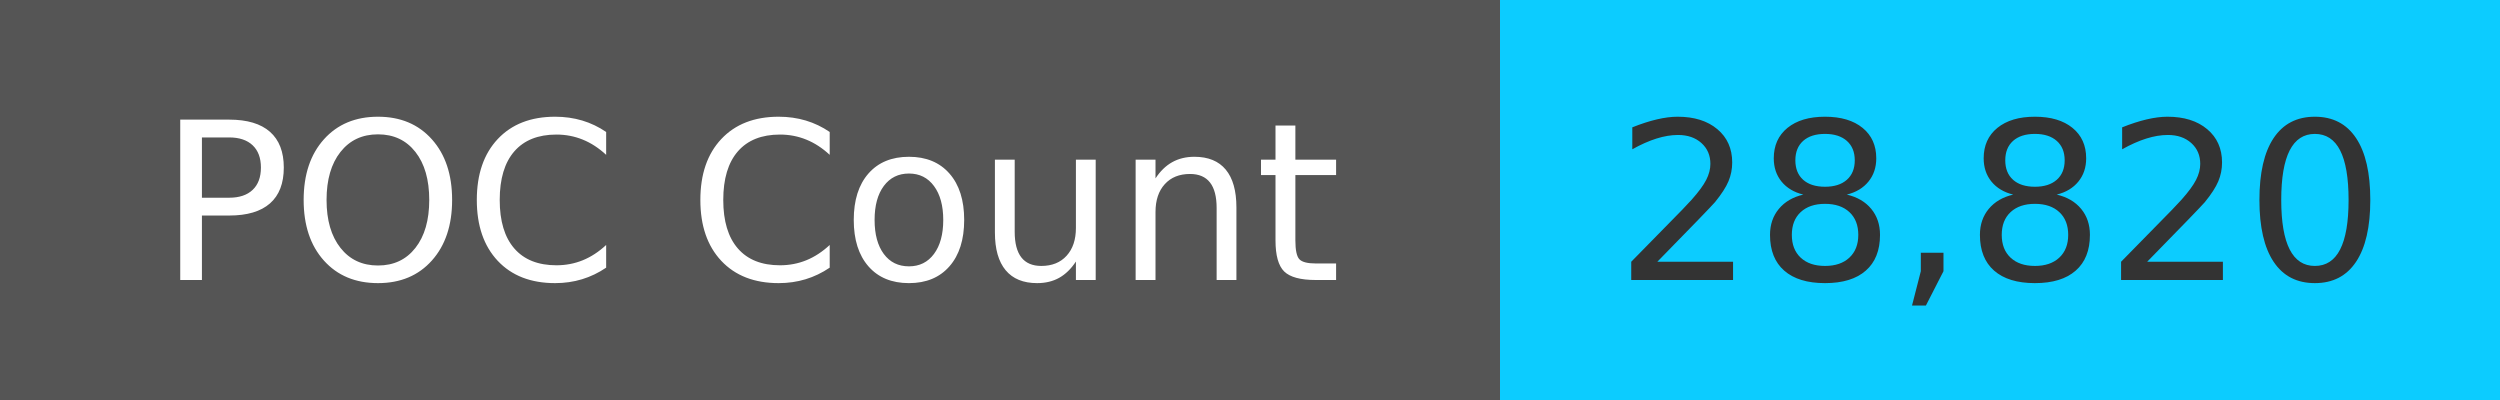
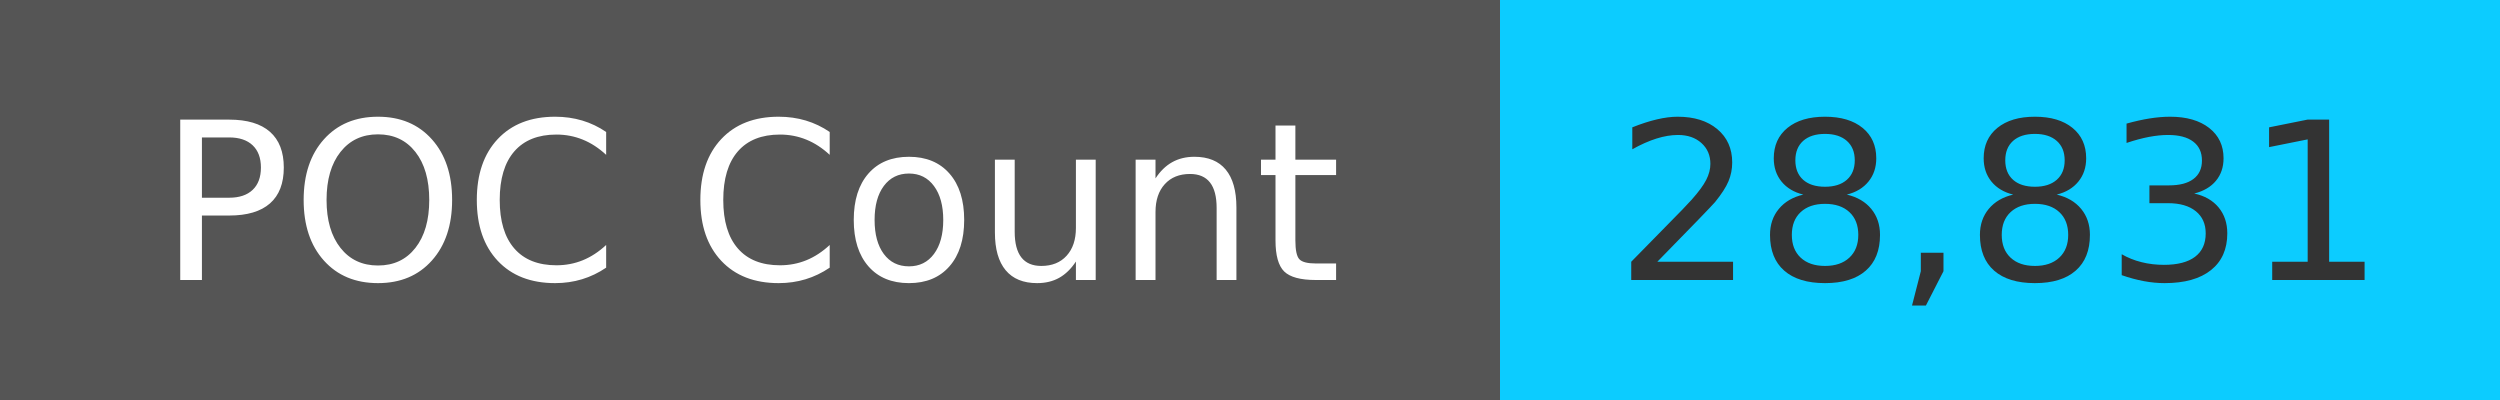
<svg xmlns="http://www.w3.org/2000/svg" width="125" height="20" role="img">
  <linearGradient id="s" x2="0" y2="100%">
    <stop offset="0" stop-color="#bbb" stop-opacity=".1" />
    <stop offset="1" stop-opacity=".1" />
  </linearGradient>
  <g>
    <rect width="75" height="20" fill="#555" />
    <rect x="75" width="267" height="20" fill="#0cccff" />
  </g>
  <g fill="#fff" text-anchor="middle" font-family="Verdana,Geneva,DejaVu Sans,sans-serif" text-rendering="geometricPrecision" font-size="110">
    <text x="375" y="140" transform="scale(.1)" fill="#fff">
            POC Count
        </text>
    <text x="1000" y="140" transform="scale(.1)" fill="#333">
-             28,820
+             28,831
        </text>
  </g>
</svg>
